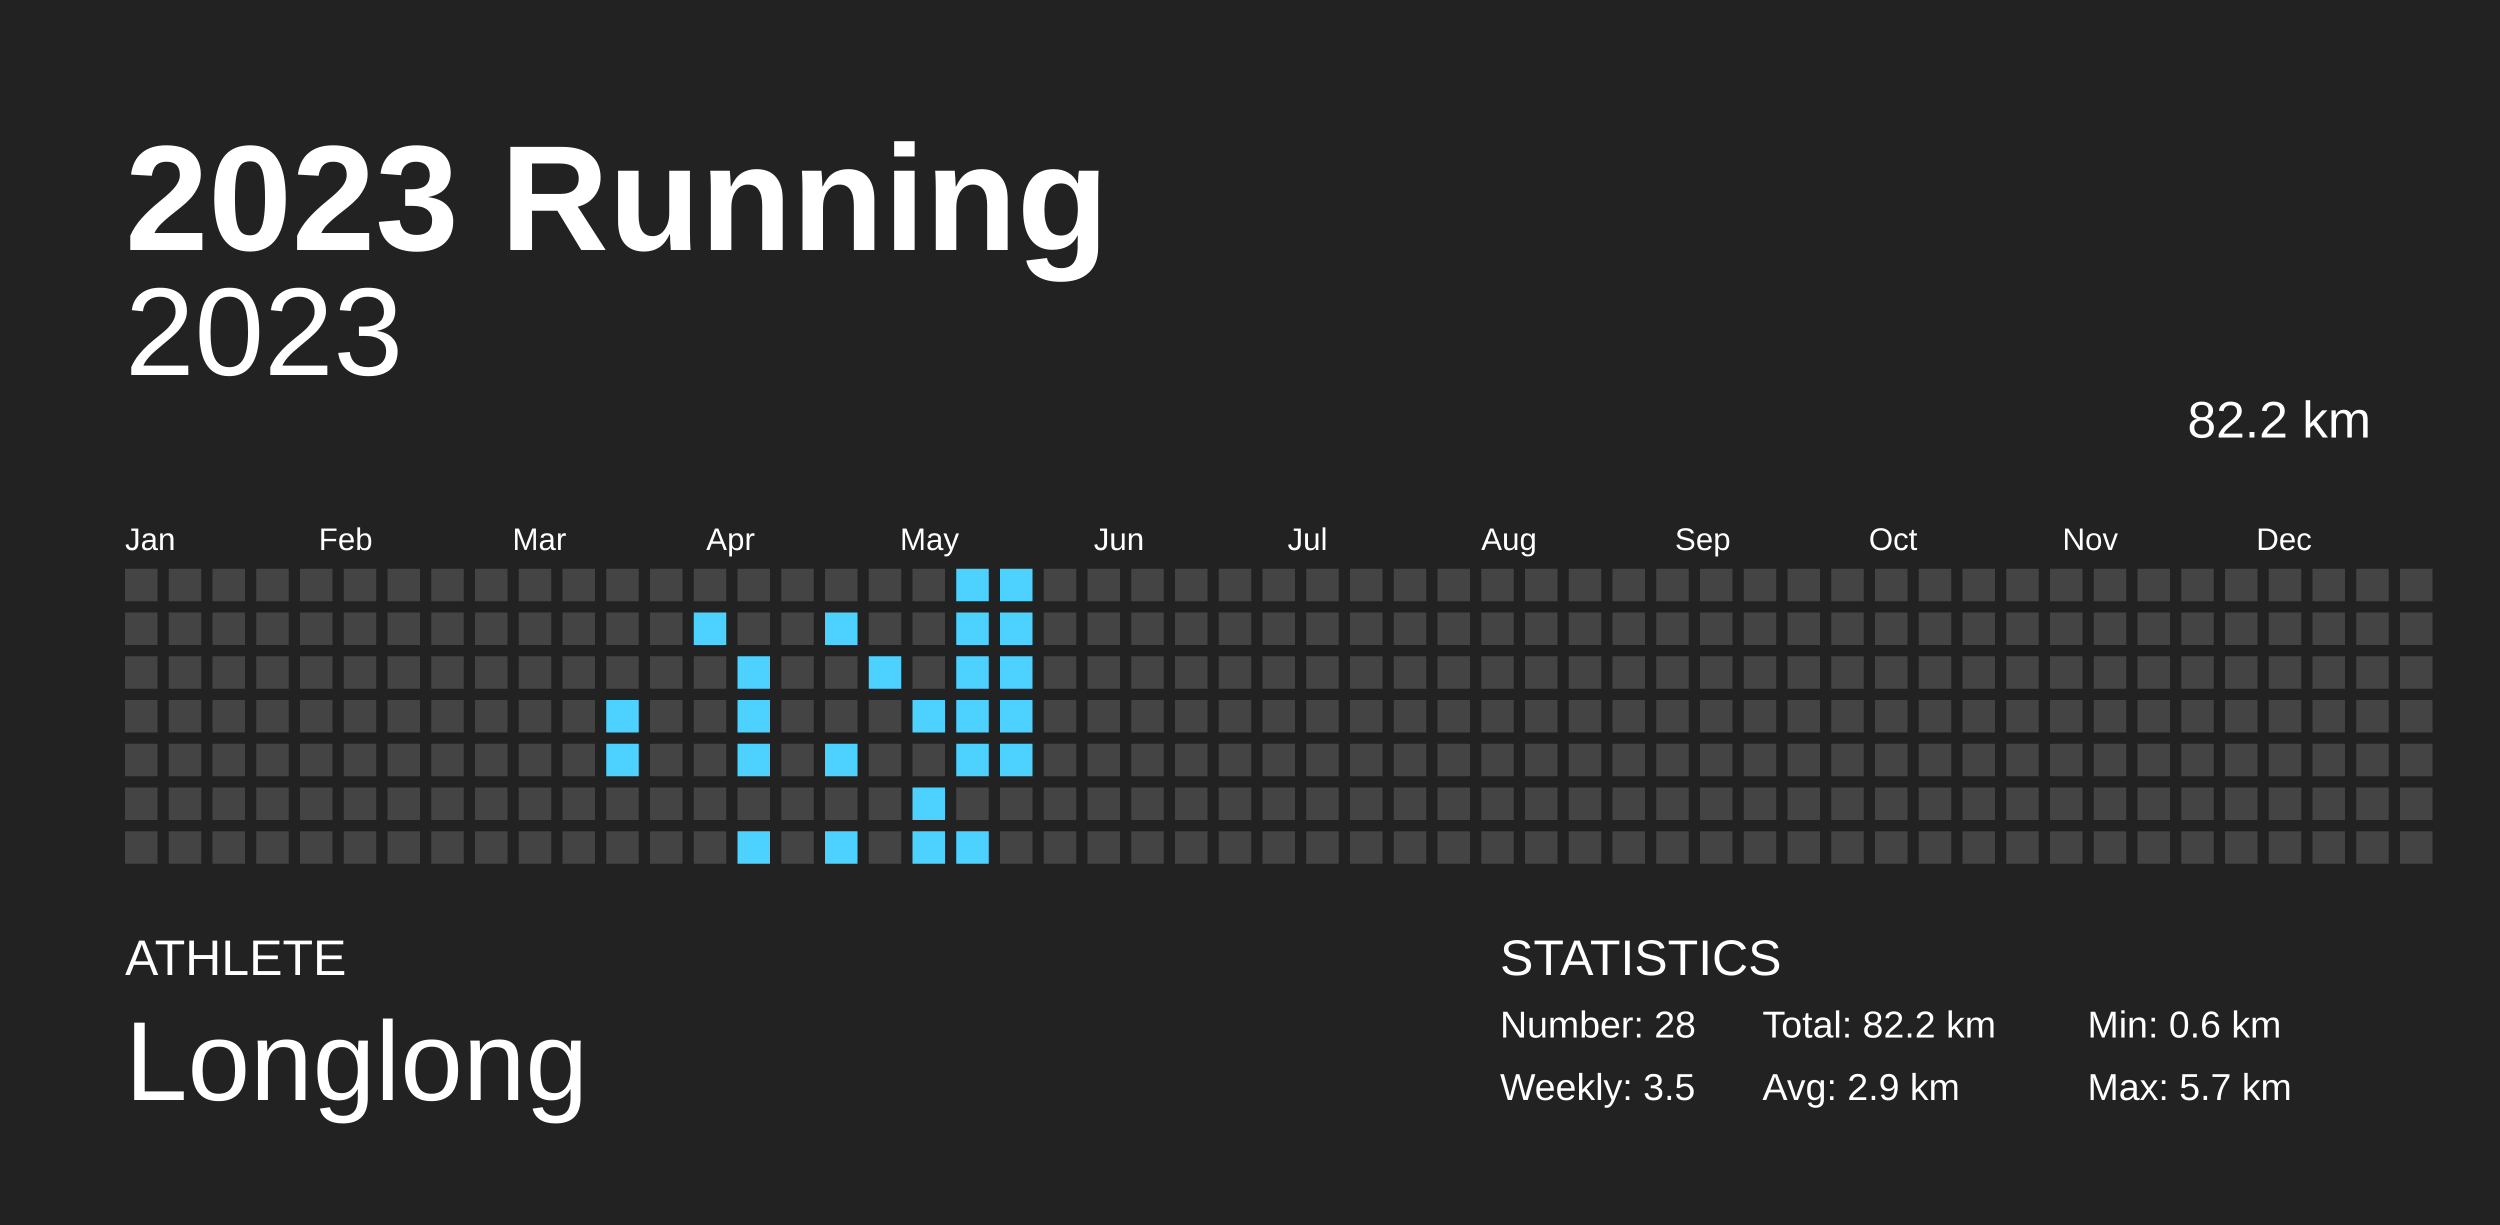
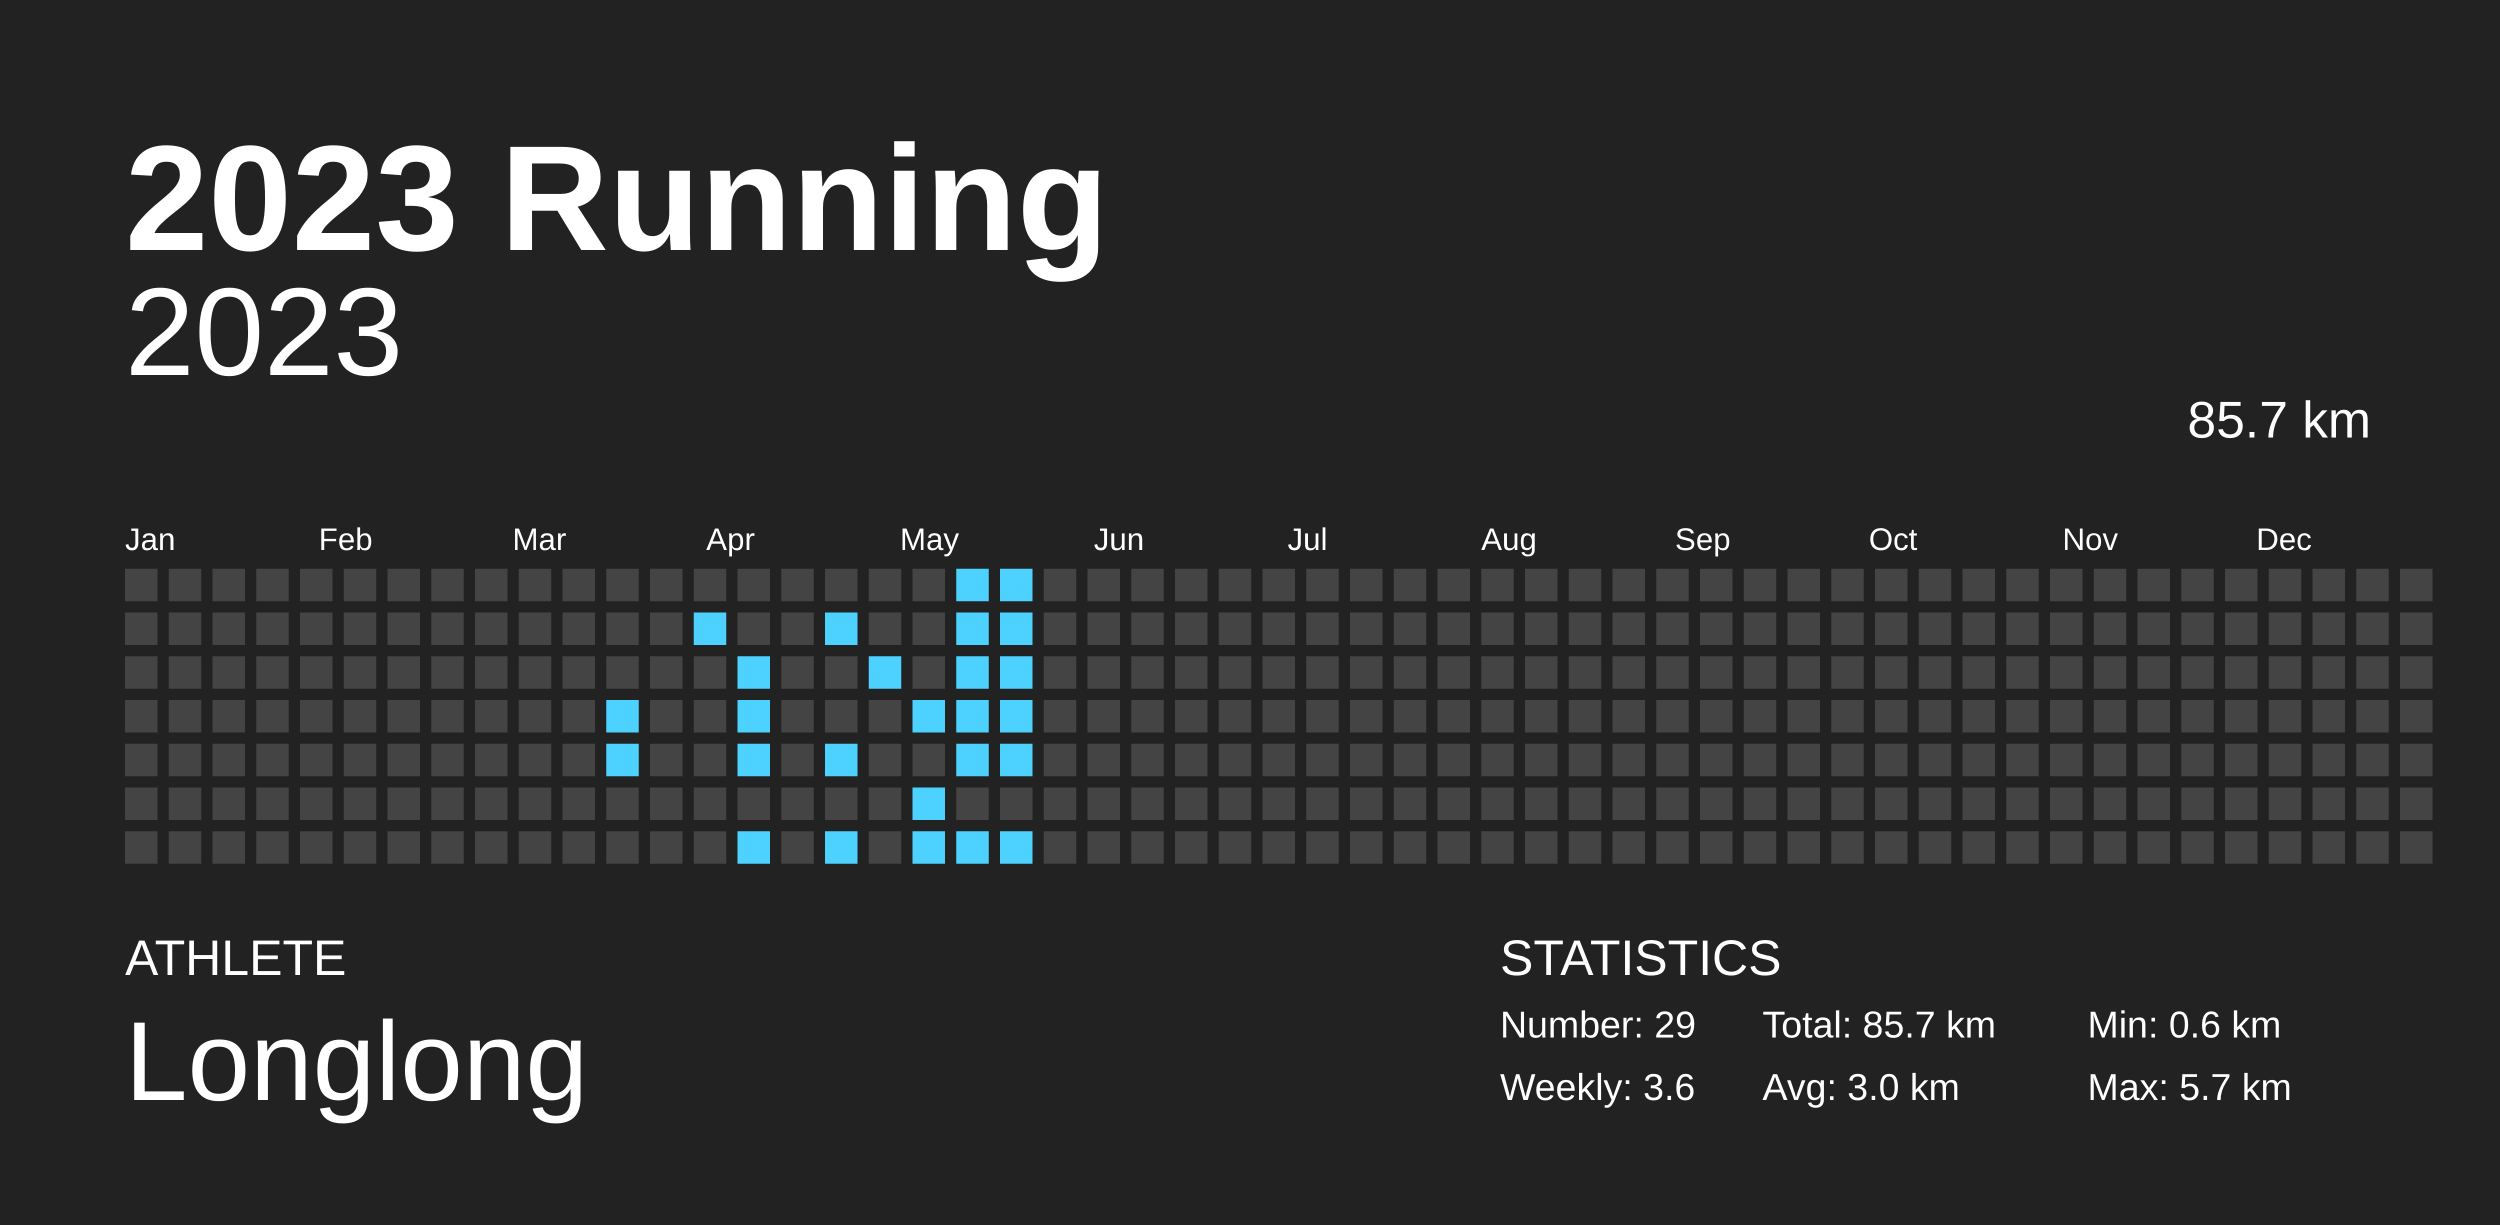
<svg xmlns="http://www.w3.org/2000/svg" baseProfile="full" height="98mm" version="1.1" viewBox="0,0,200,98" width="200mm">
  <defs />
  <rect fill="#222222" height="98" width="200" x="0" y="0" />
  <text fill="#FFFFFF" style="font-size:12px; font-family:Arial; font-weight:bold;" x="10" y="20">2023 Running</text>
  <text fill="#FFFFFF" style="font-size:4px; font-family:Arial" x="10" y="78">ATHLETE</text>
  <text fill="#FFFFFF" style="font-size:9px; font-family:Arial" x="10" y="88">Longlong</text>
  <text fill="#FFFFFF" style="font-size:4px; font-family:Arial" x="120" y="78">STATISTICS</text>
-   <text fill="#FFFFFF" style="font-size:3px; font-family:Arial" x="120" y="83">Number: 28</text>
-   <text fill="#FFFFFF" style="font-size:3px; font-family:Arial" x="120" y="88">Weekly: 3.5</text>
-   <text fill="#FFFFFF" style="font-size:3px; font-family:Arial" x="141" y="83">Total: 82.2 km</text>
-   <text fill="#FFFFFF" style="font-size:3px; font-family:Arial" x="141" y="88">Avg: 2.9 km</text>
+   <text fill="#FFFFFF" style="font-size:3px; font-family:Arial" x="120" y="83">Number: 29</text>
+   <text fill="#FFFFFF" style="font-size:3px; font-family:Arial" x="120" y="88">Weekly: 3.6</text>
+   <text fill="#FFFFFF" style="font-size:3px; font-family:Arial" x="141" y="83">Total: 85.7 km</text>
+   <text fill="#FFFFFF" style="font-size:3px; font-family:Arial" x="141" y="88">Avg: 3.0 km</text>
  <text fill="#FFFFFF" style="font-size:3px; font-family:Arial" x="167" y="83">Min: 0.6 km</text>
  <text fill="#FFFFFF" style="font-size:3px; font-family:Arial" x="167" y="88">Max: 5.7 km</text>
  <text alignment-baseline="hanging" fill="#FFFFFF" style="font-size:10.0px; font-family:Arial;" x="10" y="30">2023</text>
-   <text alignment-baseline="hanging" fill="#FFFFFF" style="font-size:4.125px; font-family:Arial;" x="175" y="35">82.2 km</text>
+   <text alignment-baseline="hanging" fill="#FFFFFF" style="font-size:4.125px; font-family:Arial;" x="175" y="35">85.7 km</text>
  <text fill="#FFFFFF" style="font-size:2.5px; font-family:Arial" x="10.0" y="44">Jan</text>
  <text fill="#FFFFFF" style="font-size:2.5px; font-family:Arial" x="25.5" y="44">Feb</text>
  <text fill="#FFFFFF" style="font-size:2.5px; font-family:Arial" x="41.0" y="44">Mar</text>
  <text fill="#FFFFFF" style="font-size:2.5px; font-family:Arial" x="56.5" y="44">Apr</text>
  <text fill="#FFFFFF" style="font-size:2.5px; font-family:Arial" x="72.0" y="44">May</text>
  <text fill="#FFFFFF" style="font-size:2.5px; font-family:Arial" x="87.5" y="44">Jun</text>
  <text fill="#FFFFFF" style="font-size:2.5px; font-family:Arial" x="103.0" y="44">Jul</text>
  <text fill="#FFFFFF" style="font-size:2.5px; font-family:Arial" x="118.5" y="44">Aug</text>
  <text fill="#FFFFFF" style="font-size:2.5px; font-family:Arial" x="134.0" y="44">Sep</text>
  <text fill="#FFFFFF" style="font-size:2.5px; font-family:Arial" x="149.5" y="44">Oct</text>
  <text fill="#FFFFFF" style="font-size:2.5px; font-family:Arial" x="165.0" y="44">Nov</text>
  <text fill="#FFFFFF" style="font-size:2.5px; font-family:Arial" x="180.5" y="44">Dec</text>
  <rect fill="#444444" height="2.6" width="2.6" x="10.0" y="45.5" />
  <rect fill="#444444" height="2.6" width="2.6" x="10.0" y="49.0" />
  <rect fill="#444444" height="2.6" width="2.6" x="10.0" y="52.5" />
  <rect fill="#444444" height="2.6" width="2.6" x="10.0" y="56.0" />
  <rect fill="#444444" height="2.6" width="2.6" x="10.0" y="59.5" />
  <rect fill="#444444" height="2.6" width="2.6" x="10.0" y="63.0" />
  <rect fill="#444444" height="2.6" width="2.6" x="10.0" y="66.5" />
  <rect fill="#444444" height="2.6" width="2.6" x="13.5" y="45.5" />
  <rect fill="#444444" height="2.6" width="2.6" x="13.5" y="49.0" />
  <rect fill="#444444" height="2.6" width="2.6" x="13.5" y="52.5" />
  <rect fill="#444444" height="2.6" width="2.6" x="13.5" y="56.0" />
  <rect fill="#444444" height="2.6" width="2.6" x="13.5" y="59.5" />
  <rect fill="#444444" height="2.6" width="2.6" x="13.5" y="63.0" />
  <rect fill="#444444" height="2.6" width="2.6" x="13.5" y="66.5" />
  <rect fill="#444444" height="2.6" width="2.6" x="17.0" y="45.5" />
  <rect fill="#444444" height="2.6" width="2.6" x="17.0" y="49.0" />
  <rect fill="#444444" height="2.6" width="2.6" x="17.0" y="52.5" />
  <rect fill="#444444" height="2.6" width="2.6" x="17.0" y="56.0" />
  <rect fill="#444444" height="2.6" width="2.6" x="17.0" y="59.5" />
  <rect fill="#444444" height="2.6" width="2.6" x="17.0" y="63.0" />
  <rect fill="#444444" height="2.6" width="2.6" x="17.0" y="66.5" />
  <rect fill="#444444" height="2.6" width="2.6" x="20.5" y="45.5" />
  <rect fill="#444444" height="2.6" width="2.6" x="20.5" y="49.0" />
  <rect fill="#444444" height="2.6" width="2.6" x="20.5" y="52.5" />
  <rect fill="#444444" height="2.6" width="2.6" x="20.5" y="56.0" />
  <rect fill="#444444" height="2.6" width="2.6" x="20.5" y="59.5" />
  <rect fill="#444444" height="2.6" width="2.6" x="20.5" y="63.0" />
  <rect fill="#444444" height="2.6" width="2.6" x="20.5" y="66.5" />
  <rect fill="#444444" height="2.6" width="2.6" x="24.0" y="45.5" />
  <rect fill="#444444" height="2.6" width="2.6" x="24.0" y="49.0" />
  <rect fill="#444444" height="2.6" width="2.6" x="24.0" y="52.5" />
  <rect fill="#444444" height="2.6" width="2.6" x="24.0" y="56.0" />
  <rect fill="#444444" height="2.6" width="2.6" x="24.0" y="59.5" />
  <rect fill="#444444" height="2.6" width="2.6" x="24.0" y="63.0" />
  <rect fill="#444444" height="2.6" width="2.6" x="24.0" y="66.5" />
  <rect fill="#444444" height="2.6" width="2.6" x="27.5" y="45.5" />
  <rect fill="#444444" height="2.6" width="2.6" x="27.5" y="49.0" />
  <rect fill="#444444" height="2.6" width="2.6" x="27.5" y="52.5" />
  <rect fill="#444444" height="2.6" width="2.6" x="27.5" y="56.0" />
  <rect fill="#444444" height="2.6" width="2.6" x="27.5" y="59.5" />
  <rect fill="#444444" height="2.6" width="2.6" x="27.5" y="63.0" />
  <rect fill="#444444" height="2.6" width="2.6" x="27.5" y="66.5" />
  <rect fill="#444444" height="2.6" width="2.6" x="31.0" y="45.5" />
  <rect fill="#444444" height="2.6" width="2.6" x="31.0" y="49.0" />
  <rect fill="#444444" height="2.6" width="2.6" x="31.0" y="52.5" />
  <rect fill="#444444" height="2.6" width="2.6" x="31.0" y="56.0" />
  <rect fill="#444444" height="2.6" width="2.6" x="31.0" y="59.5" />
  <rect fill="#444444" height="2.6" width="2.6" x="31.0" y="63.0" />
  <rect fill="#444444" height="2.6" width="2.6" x="31.0" y="66.5" />
  <rect fill="#444444" height="2.6" width="2.6" x="34.5" y="45.5" />
  <rect fill="#444444" height="2.6" width="2.6" x="34.5" y="49.0" />
  <rect fill="#444444" height="2.6" width="2.6" x="34.5" y="52.5" />
  <rect fill="#444444" height="2.6" width="2.6" x="34.5" y="56.0" />
  <rect fill="#444444" height="2.6" width="2.6" x="34.5" y="59.5" />
  <rect fill="#444444" height="2.6" width="2.6" x="34.5" y="63.0" />
  <rect fill="#444444" height="2.6" width="2.6" x="34.5" y="66.5" />
  <rect fill="#444444" height="2.6" width="2.6" x="38.0" y="45.5" />
  <rect fill="#444444" height="2.6" width="2.6" x="38.0" y="49.0" />
  <rect fill="#444444" height="2.6" width="2.6" x="38.0" y="52.5" />
  <rect fill="#444444" height="2.6" width="2.6" x="38.0" y="56.0" />
  <rect fill="#444444" height="2.6" width="2.6" x="38.0" y="59.5" />
  <rect fill="#444444" height="2.6" width="2.6" x="38.0" y="63.0" />
  <rect fill="#444444" height="2.6" width="2.6" x="38.0" y="66.5" />
  <rect fill="#444444" height="2.6" width="2.6" x="41.5" y="45.5" />
  <rect fill="#444444" height="2.6" width="2.6" x="41.5" y="49.0" />
  <rect fill="#444444" height="2.6" width="2.6" x="41.5" y="52.5" />
  <rect fill="#444444" height="2.6" width="2.6" x="41.5" y="56.0" />
  <rect fill="#444444" height="2.6" width="2.6" x="41.5" y="59.5" />
  <rect fill="#444444" height="2.6" width="2.6" x="41.5" y="63.0" />
  <rect fill="#444444" height="2.6" width="2.6" x="41.5" y="66.5" />
  <rect fill="#444444" height="2.6" width="2.6" x="45.0" y="45.5" />
  <rect fill="#444444" height="2.6" width="2.6" x="45.0" y="49.0" />
  <rect fill="#444444" height="2.6" width="2.6" x="45.0" y="52.5" />
  <rect fill="#444444" height="2.6" width="2.6" x="45.0" y="56.0" />
  <rect fill="#444444" height="2.6" width="2.6" x="45.0" y="59.5" />
  <rect fill="#444444" height="2.6" width="2.6" x="45.0" y="63.0" />
  <rect fill="#444444" height="2.6" width="2.6" x="45.0" y="66.5" />
  <rect fill="#444444" height="2.6" width="2.6" x="48.5" y="45.5" />
  <rect fill="#444444" height="2.6" width="2.6" x="48.5" y="49.0" />
  <rect fill="#444444" height="2.6" width="2.6" x="48.5" y="52.5" />
  <rect fill="#4dd2ff" height="2.6" width="2.6" x="48.5" y="56.0" />
  <rect fill="#4dd2ff" height="2.6" width="2.6" x="48.5" y="59.5" />
  <rect fill="#444444" height="2.6" width="2.6" x="48.5" y="63.0" />
  <rect fill="#444444" height="2.6" width="2.6" x="48.5" y="66.5" />
  <rect fill="#444444" height="2.6" width="2.6" x="52.0" y="45.5" />
  <rect fill="#444444" height="2.6" width="2.6" x="52.0" y="49.0" />
  <rect fill="#444444" height="2.6" width="2.6" x="52.0" y="52.5" />
  <rect fill="#444444" height="2.6" width="2.6" x="52.0" y="56.0" />
  <rect fill="#444444" height="2.6" width="2.6" x="52.0" y="59.5" />
  <rect fill="#444444" height="2.6" width="2.6" x="52.0" y="63.0" />
  <rect fill="#444444" height="2.6" width="2.6" x="52.0" y="66.5" />
  <rect fill="#444444" height="2.6" width="2.6" x="55.5" y="45.5" />
  <rect fill="#4dd2ff" height="2.6" width="2.6" x="55.5" y="49.0" />
  <rect fill="#444444" height="2.6" width="2.6" x="55.5" y="52.5" />
  <rect fill="#444444" height="2.6" width="2.6" x="55.5" y="56.0" />
  <rect fill="#444444" height="2.6" width="2.6" x="55.5" y="59.5" />
  <rect fill="#444444" height="2.6" width="2.6" x="55.5" y="63.0" />
  <rect fill="#444444" height="2.6" width="2.6" x="55.5" y="66.5" />
  <rect fill="#444444" height="2.6" width="2.6" x="59.0" y="45.5" />
  <rect fill="#444444" height="2.6" width="2.6" x="59.0" y="49.0" />
  <rect fill="#4dd2ff" height="2.6" width="2.6" x="59.0" y="52.5" />
  <rect fill="#4dd2ff" height="2.6" width="2.6" x="59.0" y="56.0" />
  <rect fill="#4dd2ff" height="2.6" width="2.6" x="59.0" y="59.5" />
  <rect fill="#444444" height="2.6" width="2.6" x="59.0" y="63.0" />
  <rect fill="#4dd2ff" height="2.6" width="2.6" x="59.0" y="66.5" />
  <rect fill="#444444" height="2.6" width="2.6" x="62.5" y="45.5" />
  <rect fill="#444444" height="2.6" width="2.6" x="62.5" y="49.0" />
  <rect fill="#444444" height="2.6" width="2.6" x="62.5" y="52.5" />
  <rect fill="#444444" height="2.6" width="2.6" x="62.5" y="56.0" />
  <rect fill="#444444" height="2.6" width="2.6" x="62.5" y="59.5" />
  <rect fill="#444444" height="2.6" width="2.6" x="62.5" y="63.0" />
  <rect fill="#444444" height="2.6" width="2.6" x="62.5" y="66.5" />
  <rect fill="#444444" height="2.6" width="2.6" x="66.0" y="45.5" />
  <rect fill="#4dd2ff" height="2.6" width="2.6" x="66.0" y="49.0" />
  <rect fill="#444444" height="2.6" width="2.6" x="66.0" y="52.5" />
  <rect fill="#444444" height="2.6" width="2.6" x="66.0" y="56.0" />
  <rect fill="#4dd2ff" height="2.6" width="2.6" x="66.0" y="59.5" />
  <rect fill="#444444" height="2.6" width="2.6" x="66.0" y="63.0" />
  <rect fill="#4dd2ff" height="2.6" width="2.6" x="66.0" y="66.5" />
  <rect fill="#444444" height="2.6" width="2.6" x="69.5" y="45.5" />
  <rect fill="#444444" height="2.6" width="2.6" x="69.5" y="49.0" />
  <rect fill="#4dd2ff" height="2.6" width="2.6" x="69.5" y="52.5" />
  <rect fill="#444444" height="2.6" width="2.6" x="69.5" y="56.0" />
  <rect fill="#444444" height="2.6" width="2.6" x="69.5" y="59.5" />
  <rect fill="#444444" height="2.6" width="2.6" x="69.5" y="63.0" />
  <rect fill="#444444" height="2.6" width="2.6" x="69.5" y="66.5" />
  <rect fill="#444444" height="2.6" width="2.6" x="73.0" y="45.5" />
  <rect fill="#444444" height="2.6" width="2.6" x="73.0" y="49.0" />
  <rect fill="#444444" height="2.6" width="2.6" x="73.0" y="52.5" />
  <rect fill="#4dd2ff" height="2.6" width="2.6" x="73.0" y="56.0" />
  <rect fill="#444444" height="2.6" width="2.6" x="73.0" y="59.5" />
  <rect fill="#4dd2ff" height="2.6" width="2.6" x="73.0" y="63.0" />
  <rect fill="#4dd2ff" height="2.6" width="2.6" x="73.0" y="66.5" />
  <rect fill="#4dd2ff" height="2.6" width="2.6" x="76.5" y="45.5" />
  <rect fill="#4dd2ff" height="2.6" width="2.6" x="76.5" y="49.0" />
  <rect fill="#4dd2ff" height="2.6" width="2.6" x="76.5" y="52.5" />
  <rect fill="#4dd2ff" height="2.6" width="2.6" x="76.5" y="56.0" />
  <rect fill="#4dd2ff" height="2.6" width="2.6" x="76.5" y="59.5" />
  <rect fill="#444444" height="2.6" width="2.6" x="76.5" y="63.0" />
  <rect fill="#4dd2ff" height="2.6" width="2.6" x="76.5" y="66.5" />
  <rect fill="#4dd2ff" height="2.6" width="2.6" x="80.0" y="45.5" />
  <rect fill="#4dd2ff" height="2.6" width="2.6" x="80.0" y="49.0" />
  <rect fill="#4dd2ff" height="2.6" width="2.6" x="80.0" y="52.5" />
  <rect fill="#4dd2ff" height="2.6" width="2.6" x="80.0" y="56.0" />
  <rect fill="#4dd2ff" height="2.6" width="2.6" x="80.0" y="59.5" />
  <rect fill="#444444" height="2.6" width="2.6" x="80.0" y="63.0" />
-   <rect fill="#444444" height="2.6" width="2.6" x="80.0" y="66.5" />
+   <rect fill="#4dd2ff" height="2.6" width="2.6" x="80.0" y="66.5" />
  <rect fill="#444444" height="2.6" width="2.6" x="83.5" y="45.5" />
  <rect fill="#444444" height="2.6" width="2.6" x="83.5" y="49.0" />
  <rect fill="#444444" height="2.6" width="2.6" x="83.5" y="52.5" />
  <rect fill="#444444" height="2.6" width="2.6" x="83.5" y="56.0" />
  <rect fill="#444444" height="2.6" width="2.6" x="83.5" y="59.5" />
  <rect fill="#444444" height="2.6" width="2.6" x="83.5" y="63.0" />
  <rect fill="#444444" height="2.6" width="2.6" x="83.5" y="66.5" />
  <rect fill="#444444" height="2.6" width="2.6" x="87.0" y="45.5" />
  <rect fill="#444444" height="2.6" width="2.6" x="87.0" y="49.0" />
  <rect fill="#444444" height="2.6" width="2.6" x="87.0" y="52.5" />
  <rect fill="#444444" height="2.6" width="2.6" x="87.0" y="56.0" />
  <rect fill="#444444" height="2.6" width="2.6" x="87.0" y="59.5" />
  <rect fill="#444444" height="2.6" width="2.6" x="87.0" y="63.0" />
  <rect fill="#444444" height="2.6" width="2.6" x="87.0" y="66.5" />
  <rect fill="#444444" height="2.6" width="2.6" x="90.5" y="45.5" />
  <rect fill="#444444" height="2.6" width="2.6" x="90.5" y="49.0" />
  <rect fill="#444444" height="2.6" width="2.6" x="90.5" y="52.5" />
  <rect fill="#444444" height="2.6" width="2.6" x="90.5" y="56.0" />
  <rect fill="#444444" height="2.6" width="2.6" x="90.5" y="59.5" />
  <rect fill="#444444" height="2.6" width="2.6" x="90.5" y="63.0" />
  <rect fill="#444444" height="2.6" width="2.6" x="90.5" y="66.5" />
  <rect fill="#444444" height="2.6" width="2.6" x="94.0" y="45.5" />
  <rect fill="#444444" height="2.6" width="2.6" x="94.0" y="49.0" />
  <rect fill="#444444" height="2.6" width="2.6" x="94.0" y="52.5" />
  <rect fill="#444444" height="2.6" width="2.6" x="94.0" y="56.0" />
  <rect fill="#444444" height="2.6" width="2.6" x="94.0" y="59.5" />
  <rect fill="#444444" height="2.6" width="2.6" x="94.0" y="63.0" />
  <rect fill="#444444" height="2.6" width="2.6" x="94.0" y="66.5" />
  <rect fill="#444444" height="2.6" width="2.6" x="97.5" y="45.5" />
  <rect fill="#444444" height="2.6" width="2.6" x="97.5" y="49.0" />
  <rect fill="#444444" height="2.6" width="2.6" x="97.5" y="52.5" />
  <rect fill="#444444" height="2.6" width="2.6" x="97.5" y="56.0" />
  <rect fill="#444444" height="2.6" width="2.6" x="97.5" y="59.5" />
  <rect fill="#444444" height="2.6" width="2.6" x="97.5" y="63.0" />
  <rect fill="#444444" height="2.6" width="2.6" x="97.5" y="66.5" />
  <rect fill="#444444" height="2.6" width="2.6" x="101.0" y="45.5" />
  <rect fill="#444444" height="2.6" width="2.6" x="101.0" y="49.0" />
  <rect fill="#444444" height="2.6" width="2.6" x="101.0" y="52.5" />
  <rect fill="#444444" height="2.6" width="2.6" x="101.0" y="56.0" />
  <rect fill="#444444" height="2.6" width="2.6" x="101.0" y="59.5" />
  <rect fill="#444444" height="2.6" width="2.6" x="101.0" y="63.0" />
  <rect fill="#444444" height="2.6" width="2.6" x="101.0" y="66.5" />
  <rect fill="#444444" height="2.6" width="2.6" x="104.5" y="45.5" />
  <rect fill="#444444" height="2.6" width="2.6" x="104.5" y="49.0" />
  <rect fill="#444444" height="2.6" width="2.6" x="104.5" y="52.5" />
  <rect fill="#444444" height="2.6" width="2.6" x="104.5" y="56.0" />
  <rect fill="#444444" height="2.6" width="2.6" x="104.5" y="59.5" />
  <rect fill="#444444" height="2.6" width="2.6" x="104.5" y="63.0" />
  <rect fill="#444444" height="2.6" width="2.6" x="104.5" y="66.5" />
  <rect fill="#444444" height="2.6" width="2.6" x="108.0" y="45.5" />
  <rect fill="#444444" height="2.6" width="2.6" x="108.0" y="49.0" />
  <rect fill="#444444" height="2.6" width="2.6" x="108.0" y="52.5" />
  <rect fill="#444444" height="2.6" width="2.6" x="108.0" y="56.0" />
  <rect fill="#444444" height="2.6" width="2.6" x="108.0" y="59.5" />
  <rect fill="#444444" height="2.6" width="2.6" x="108.0" y="63.0" />
  <rect fill="#444444" height="2.6" width="2.6" x="108.0" y="66.5" />
  <rect fill="#444444" height="2.6" width="2.6" x="111.5" y="45.5" />
  <rect fill="#444444" height="2.6" width="2.6" x="111.5" y="49.0" />
  <rect fill="#444444" height="2.6" width="2.6" x="111.5" y="52.5" />
  <rect fill="#444444" height="2.6" width="2.6" x="111.5" y="56.0" />
  <rect fill="#444444" height="2.6" width="2.6" x="111.5" y="59.5" />
  <rect fill="#444444" height="2.6" width="2.6" x="111.5" y="63.0" />
  <rect fill="#444444" height="2.6" width="2.6" x="111.5" y="66.5" />
  <rect fill="#444444" height="2.6" width="2.6" x="115.0" y="45.5" />
  <rect fill="#444444" height="2.6" width="2.6" x="115.0" y="49.0" />
  <rect fill="#444444" height="2.6" width="2.6" x="115.0" y="52.5" />
  <rect fill="#444444" height="2.6" width="2.6" x="115.0" y="56.0" />
  <rect fill="#444444" height="2.6" width="2.6" x="115.0" y="59.5" />
  <rect fill="#444444" height="2.6" width="2.6" x="115.0" y="63.0" />
  <rect fill="#444444" height="2.6" width="2.6" x="115.0" y="66.5" />
  <rect fill="#444444" height="2.6" width="2.6" x="118.5" y="45.5" />
  <rect fill="#444444" height="2.6" width="2.6" x="118.5" y="49.0" />
  <rect fill="#444444" height="2.6" width="2.6" x="118.5" y="52.5" />
  <rect fill="#444444" height="2.6" width="2.6" x="118.5" y="56.0" />
  <rect fill="#444444" height="2.6" width="2.6" x="118.5" y="59.5" />
  <rect fill="#444444" height="2.6" width="2.6" x="118.5" y="63.0" />
  <rect fill="#444444" height="2.6" width="2.6" x="118.5" y="66.5" />
  <rect fill="#444444" height="2.6" width="2.6" x="122.0" y="45.5" />
  <rect fill="#444444" height="2.6" width="2.6" x="122.0" y="49.0" />
  <rect fill="#444444" height="2.6" width="2.6" x="122.0" y="52.5" />
  <rect fill="#444444" height="2.6" width="2.6" x="122.0" y="56.0" />
  <rect fill="#444444" height="2.6" width="2.6" x="122.0" y="59.5" />
  <rect fill="#444444" height="2.6" width="2.6" x="122.0" y="63.0" />
  <rect fill="#444444" height="2.6" width="2.6" x="122.0" y="66.5" />
  <rect fill="#444444" height="2.6" width="2.6" x="125.5" y="45.5" />
  <rect fill="#444444" height="2.6" width="2.6" x="125.5" y="49.0" />
  <rect fill="#444444" height="2.6" width="2.6" x="125.5" y="52.5" />
  <rect fill="#444444" height="2.6" width="2.6" x="125.5" y="56.0" />
  <rect fill="#444444" height="2.6" width="2.6" x="125.5" y="59.5" />
  <rect fill="#444444" height="2.6" width="2.6" x="125.5" y="63.0" />
  <rect fill="#444444" height="2.6" width="2.6" x="125.5" y="66.5" />
  <rect fill="#444444" height="2.6" width="2.6" x="129.0" y="45.5" />
  <rect fill="#444444" height="2.6" width="2.6" x="129.0" y="49.0" />
  <rect fill="#444444" height="2.6" width="2.6" x="129.0" y="52.5" />
  <rect fill="#444444" height="2.6" width="2.6" x="129.0" y="56.0" />
  <rect fill="#444444" height="2.6" width="2.6" x="129.0" y="59.5" />
  <rect fill="#444444" height="2.6" width="2.6" x="129.0" y="63.0" />
  <rect fill="#444444" height="2.6" width="2.6" x="129.0" y="66.5" />
  <rect fill="#444444" height="2.6" width="2.6" x="132.5" y="45.5" />
  <rect fill="#444444" height="2.6" width="2.6" x="132.5" y="49.0" />
  <rect fill="#444444" height="2.6" width="2.6" x="132.5" y="52.5" />
  <rect fill="#444444" height="2.6" width="2.6" x="132.5" y="56.0" />
  <rect fill="#444444" height="2.6" width="2.6" x="132.5" y="59.5" />
  <rect fill="#444444" height="2.6" width="2.6" x="132.5" y="63.0" />
  <rect fill="#444444" height="2.6" width="2.6" x="132.5" y="66.5" />
  <rect fill="#444444" height="2.6" width="2.6" x="136.0" y="45.5" />
  <rect fill="#444444" height="2.6" width="2.6" x="136.0" y="49.0" />
  <rect fill="#444444" height="2.6" width="2.6" x="136.0" y="52.5" />
  <rect fill="#444444" height="2.6" width="2.6" x="136.0" y="56.0" />
  <rect fill="#444444" height="2.6" width="2.6" x="136.0" y="59.5" />
  <rect fill="#444444" height="2.6" width="2.6" x="136.0" y="63.0" />
  <rect fill="#444444" height="2.6" width="2.6" x="136.0" y="66.5" />
  <rect fill="#444444" height="2.6" width="2.6" x="139.5" y="45.5" />
  <rect fill="#444444" height="2.6" width="2.6" x="139.5" y="49.0" />
  <rect fill="#444444" height="2.6" width="2.6" x="139.5" y="52.5" />
  <rect fill="#444444" height="2.6" width="2.6" x="139.5" y="56.0" />
  <rect fill="#444444" height="2.6" width="2.6" x="139.5" y="59.5" />
  <rect fill="#444444" height="2.6" width="2.6" x="139.5" y="63.0" />
  <rect fill="#444444" height="2.6" width="2.6" x="139.5" y="66.5" />
  <rect fill="#444444" height="2.6" width="2.6" x="143.0" y="45.5" />
  <rect fill="#444444" height="2.6" width="2.6" x="143.0" y="49.0" />
  <rect fill="#444444" height="2.6" width="2.6" x="143.0" y="52.5" />
  <rect fill="#444444" height="2.6" width="2.6" x="143.0" y="56.0" />
  <rect fill="#444444" height="2.6" width="2.6" x="143.0" y="59.5" />
  <rect fill="#444444" height="2.6" width="2.6" x="143.0" y="63.0" />
  <rect fill="#444444" height="2.6" width="2.6" x="143.0" y="66.5" />
  <rect fill="#444444" height="2.6" width="2.6" x="146.5" y="45.5" />
  <rect fill="#444444" height="2.6" width="2.6" x="146.5" y="49.0" />
  <rect fill="#444444" height="2.6" width="2.6" x="146.5" y="52.5" />
  <rect fill="#444444" height="2.6" width="2.6" x="146.5" y="56.0" />
  <rect fill="#444444" height="2.6" width="2.6" x="146.5" y="59.5" />
  <rect fill="#444444" height="2.6" width="2.6" x="146.5" y="63.0" />
  <rect fill="#444444" height="2.6" width="2.6" x="146.5" y="66.5" />
  <rect fill="#444444" height="2.6" width="2.6" x="150.0" y="45.5" />
  <rect fill="#444444" height="2.6" width="2.6" x="150.0" y="49.0" />
  <rect fill="#444444" height="2.6" width="2.6" x="150.0" y="52.5" />
  <rect fill="#444444" height="2.6" width="2.6" x="150.0" y="56.0" />
  <rect fill="#444444" height="2.6" width="2.6" x="150.0" y="59.5" />
  <rect fill="#444444" height="2.6" width="2.6" x="150.0" y="63.0" />
  <rect fill="#444444" height="2.6" width="2.6" x="150.0" y="66.5" />
  <rect fill="#444444" height="2.6" width="2.6" x="153.5" y="45.5" />
  <rect fill="#444444" height="2.6" width="2.6" x="153.5" y="49.0" />
  <rect fill="#444444" height="2.6" width="2.6" x="153.5" y="52.5" />
  <rect fill="#444444" height="2.6" width="2.6" x="153.5" y="56.0" />
  <rect fill="#444444" height="2.6" width="2.6" x="153.5" y="59.5" />
  <rect fill="#444444" height="2.6" width="2.6" x="153.5" y="63.0" />
  <rect fill="#444444" height="2.6" width="2.6" x="153.5" y="66.5" />
  <rect fill="#444444" height="2.6" width="2.6" x="157.0" y="45.5" />
  <rect fill="#444444" height="2.6" width="2.6" x="157.0" y="49.0" />
  <rect fill="#444444" height="2.6" width="2.6" x="157.0" y="52.5" />
  <rect fill="#444444" height="2.6" width="2.6" x="157.0" y="56.0" />
  <rect fill="#444444" height="2.6" width="2.6" x="157.0" y="59.5" />
  <rect fill="#444444" height="2.6" width="2.6" x="157.0" y="63.0" />
  <rect fill="#444444" height="2.6" width="2.6" x="157.0" y="66.5" />
  <rect fill="#444444" height="2.6" width="2.6" x="160.5" y="45.5" />
  <rect fill="#444444" height="2.6" width="2.6" x="160.5" y="49.0" />
  <rect fill="#444444" height="2.6" width="2.6" x="160.5" y="52.5" />
  <rect fill="#444444" height="2.6" width="2.6" x="160.5" y="56.0" />
  <rect fill="#444444" height="2.6" width="2.6" x="160.5" y="59.5" />
  <rect fill="#444444" height="2.6" width="2.6" x="160.5" y="63.0" />
  <rect fill="#444444" height="2.6" width="2.6" x="160.5" y="66.5" />
  <rect fill="#444444" height="2.6" width="2.6" x="164.0" y="45.5" />
  <rect fill="#444444" height="2.6" width="2.6" x="164.0" y="49.0" />
  <rect fill="#444444" height="2.6" width="2.6" x="164.0" y="52.5" />
  <rect fill="#444444" height="2.6" width="2.6" x="164.0" y="56.0" />
  <rect fill="#444444" height="2.6" width="2.6" x="164.0" y="59.5" />
  <rect fill="#444444" height="2.6" width="2.6" x="164.0" y="63.0" />
  <rect fill="#444444" height="2.6" width="2.6" x="164.0" y="66.5" />
  <rect fill="#444444" height="2.6" width="2.6" x="167.5" y="45.5" />
  <rect fill="#444444" height="2.6" width="2.6" x="167.5" y="49.0" />
  <rect fill="#444444" height="2.6" width="2.6" x="167.5" y="52.5" />
  <rect fill="#444444" height="2.6" width="2.6" x="167.5" y="56.0" />
  <rect fill="#444444" height="2.6" width="2.6" x="167.5" y="59.5" />
  <rect fill="#444444" height="2.6" width="2.6" x="167.5" y="63.0" />
  <rect fill="#444444" height="2.6" width="2.6" x="167.5" y="66.5" />
  <rect fill="#444444" height="2.6" width="2.6" x="171.0" y="45.5" />
  <rect fill="#444444" height="2.6" width="2.6" x="171.0" y="49.0" />
  <rect fill="#444444" height="2.6" width="2.6" x="171.0" y="52.5" />
  <rect fill="#444444" height="2.6" width="2.6" x="171.0" y="56.0" />
  <rect fill="#444444" height="2.6" width="2.6" x="171.0" y="59.5" />
  <rect fill="#444444" height="2.6" width="2.6" x="171.0" y="63.0" />
  <rect fill="#444444" height="2.6" width="2.6" x="171.0" y="66.5" />
  <rect fill="#444444" height="2.6" width="2.6" x="174.5" y="45.5" />
  <rect fill="#444444" height="2.6" width="2.6" x="174.5" y="49.0" />
  <rect fill="#444444" height="2.6" width="2.6" x="174.5" y="52.5" />
  <rect fill="#444444" height="2.6" width="2.6" x="174.5" y="56.0" />
  <rect fill="#444444" height="2.6" width="2.6" x="174.5" y="59.5" />
  <rect fill="#444444" height="2.6" width="2.6" x="174.5" y="63.0" />
  <rect fill="#444444" height="2.6" width="2.6" x="174.5" y="66.5" />
  <rect fill="#444444" height="2.6" width="2.6" x="178.0" y="45.5" />
  <rect fill="#444444" height="2.6" width="2.6" x="178.0" y="49.0" />
  <rect fill="#444444" height="2.6" width="2.6" x="178.0" y="52.5" />
  <rect fill="#444444" height="2.6" width="2.6" x="178.0" y="56.0" />
  <rect fill="#444444" height="2.6" width="2.6" x="178.0" y="59.5" />
  <rect fill="#444444" height="2.6" width="2.6" x="178.0" y="63.0" />
  <rect fill="#444444" height="2.6" width="2.6" x="178.0" y="66.5" />
  <rect fill="#444444" height="2.6" width="2.6" x="181.5" y="45.5" />
  <rect fill="#444444" height="2.6" width="2.6" x="181.5" y="49.0" />
  <rect fill="#444444" height="2.6" width="2.6" x="181.5" y="52.5" />
  <rect fill="#444444" height="2.6" width="2.6" x="181.5" y="56.0" />
  <rect fill="#444444" height="2.6" width="2.6" x="181.5" y="59.5" />
  <rect fill="#444444" height="2.6" width="2.6" x="181.5" y="63.0" />
  <rect fill="#444444" height="2.6" width="2.6" x="181.5" y="66.5" />
  <rect fill="#444444" height="2.6" width="2.6" x="185.0" y="45.5" />
  <rect fill="#444444" height="2.6" width="2.6" x="185.0" y="49.0" />
  <rect fill="#444444" height="2.6" width="2.6" x="185.0" y="52.5" />
  <rect fill="#444444" height="2.6" width="2.6" x="185.0" y="56.0" />
  <rect fill="#444444" height="2.6" width="2.6" x="185.0" y="59.5" />
  <rect fill="#444444" height="2.6" width="2.6" x="185.0" y="63.0" />
  <rect fill="#444444" height="2.6" width="2.6" x="185.0" y="66.5" />
  <rect fill="#444444" height="2.6" width="2.6" x="188.5" y="45.5" />
  <rect fill="#444444" height="2.6" width="2.6" x="188.5" y="49.0" />
  <rect fill="#444444" height="2.6" width="2.6" x="188.5" y="52.5" />
  <rect fill="#444444" height="2.6" width="2.6" x="188.5" y="56.0" />
  <rect fill="#444444" height="2.6" width="2.6" x="188.5" y="59.5" />
  <rect fill="#444444" height="2.6" width="2.6" x="188.5" y="63.0" />
  <rect fill="#444444" height="2.6" width="2.6" x="188.5" y="66.5" />
  <rect fill="#444444" height="2.6" width="2.6" x="192.0" y="45.5" />
  <rect fill="#444444" height="2.6" width="2.6" x="192.0" y="49.0" />
  <rect fill="#444444" height="2.6" width="2.6" x="192.0" y="52.5" />
  <rect fill="#444444" height="2.6" width="2.6" x="192.0" y="56.0" />
  <rect fill="#444444" height="2.6" width="2.6" x="192.0" y="59.5" />
  <rect fill="#444444" height="2.6" width="2.6" x="192.0" y="63.0" />
  <rect fill="#444444" height="2.6" width="2.6" x="192.0" y="66.5" />
</svg>
